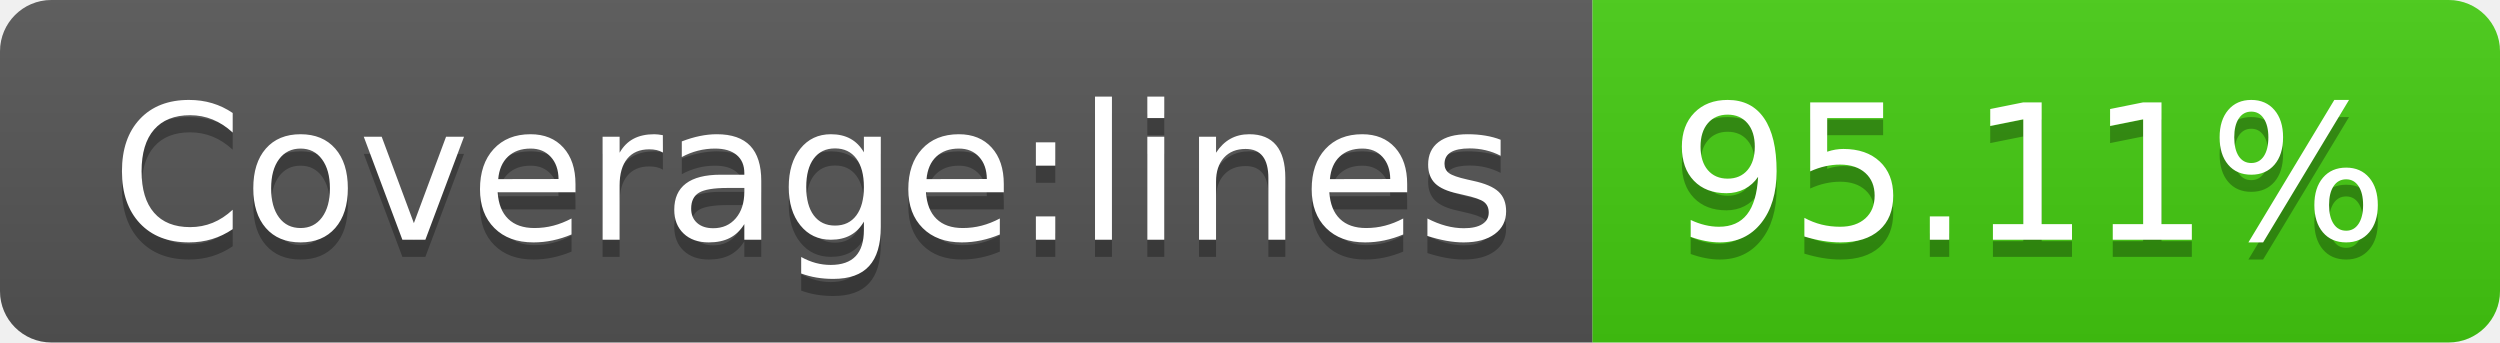
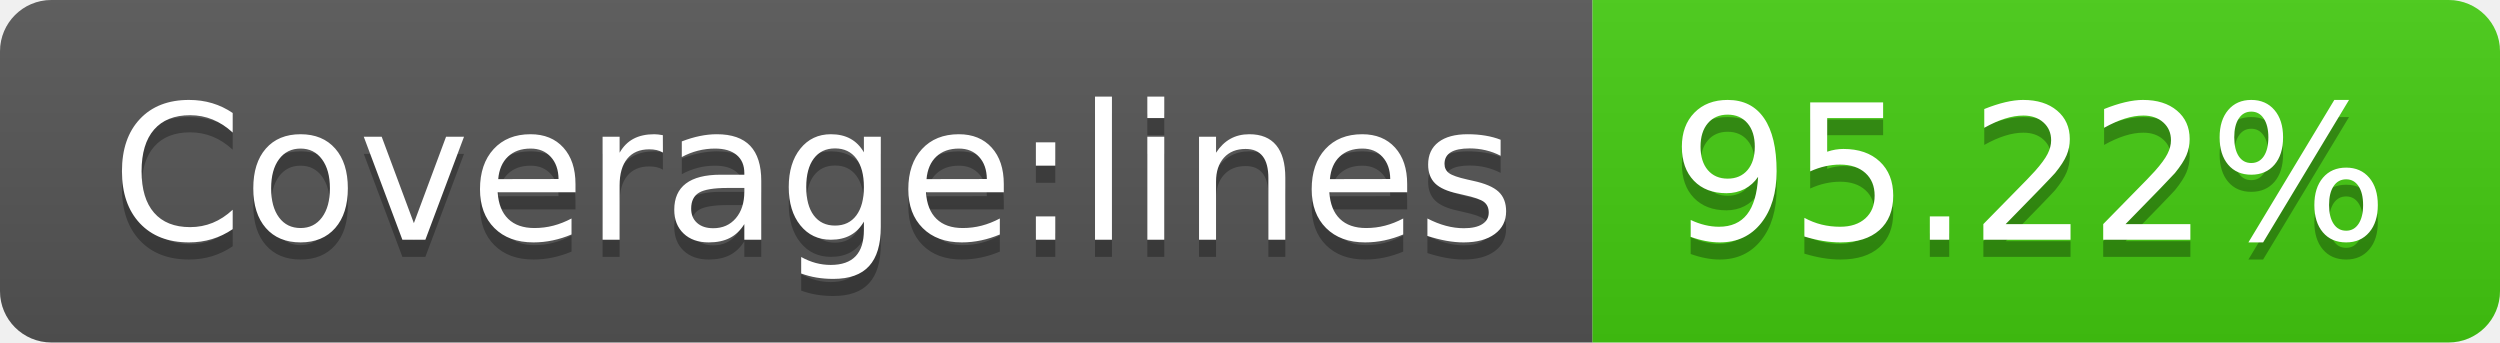
<svg xmlns="http://www.w3.org/2000/svg" width="146" height="20">
  <linearGradient id="s" x2="0" y2="100%">
    <stop offset="0" stop-color="#bbb" stop-opacity=".1" />
    <stop offset="1" stop-opacity=".1" />
  </linearGradient>
  <clipPath id="r">
    <rect width="146" height="20" rx="3" fill="#fff" />
  </clipPath>
  <g clip-path="url(#r)">
    <rect width="93" height="20" fill="#555" />
    <rect x="93" width="53" height="20" fill="#4c1" />
    <rect width="146" height="20" fill="url(#s)" />
  </g>
  <g fill="#fff" text-anchor="middle" font-family="Verdana,Geneva,DejaVu Sans,sans-serif" text-rendering="geometricPrecision" font-size="110">
    <text x="475" y="150" fill="#010101" fill-opacity=".3" transform="scale(.1)" textLength="830">Coverage:lines</text>
    <text x="475" y="140" transform="scale(.1)" textLength="830">Coverage:lines</text>
-     <text x="1185" y="150" fill="#010101" fill-opacity=".3" transform="scale(.1)" textLength="430">95.11%</text>
-     <text x="1185" y="140" transform="scale(.1)" textLength="430">95.11%</text>
+     <text x="1185" y="150" fill="#010101" fill-opacity=".3" transform="scale(.1)" textLength="430">95.22%</text>
+     <text x="1185" y="140" transform="scale(.1)" textLength="430">95.22%</text>
  </g>
</svg>
